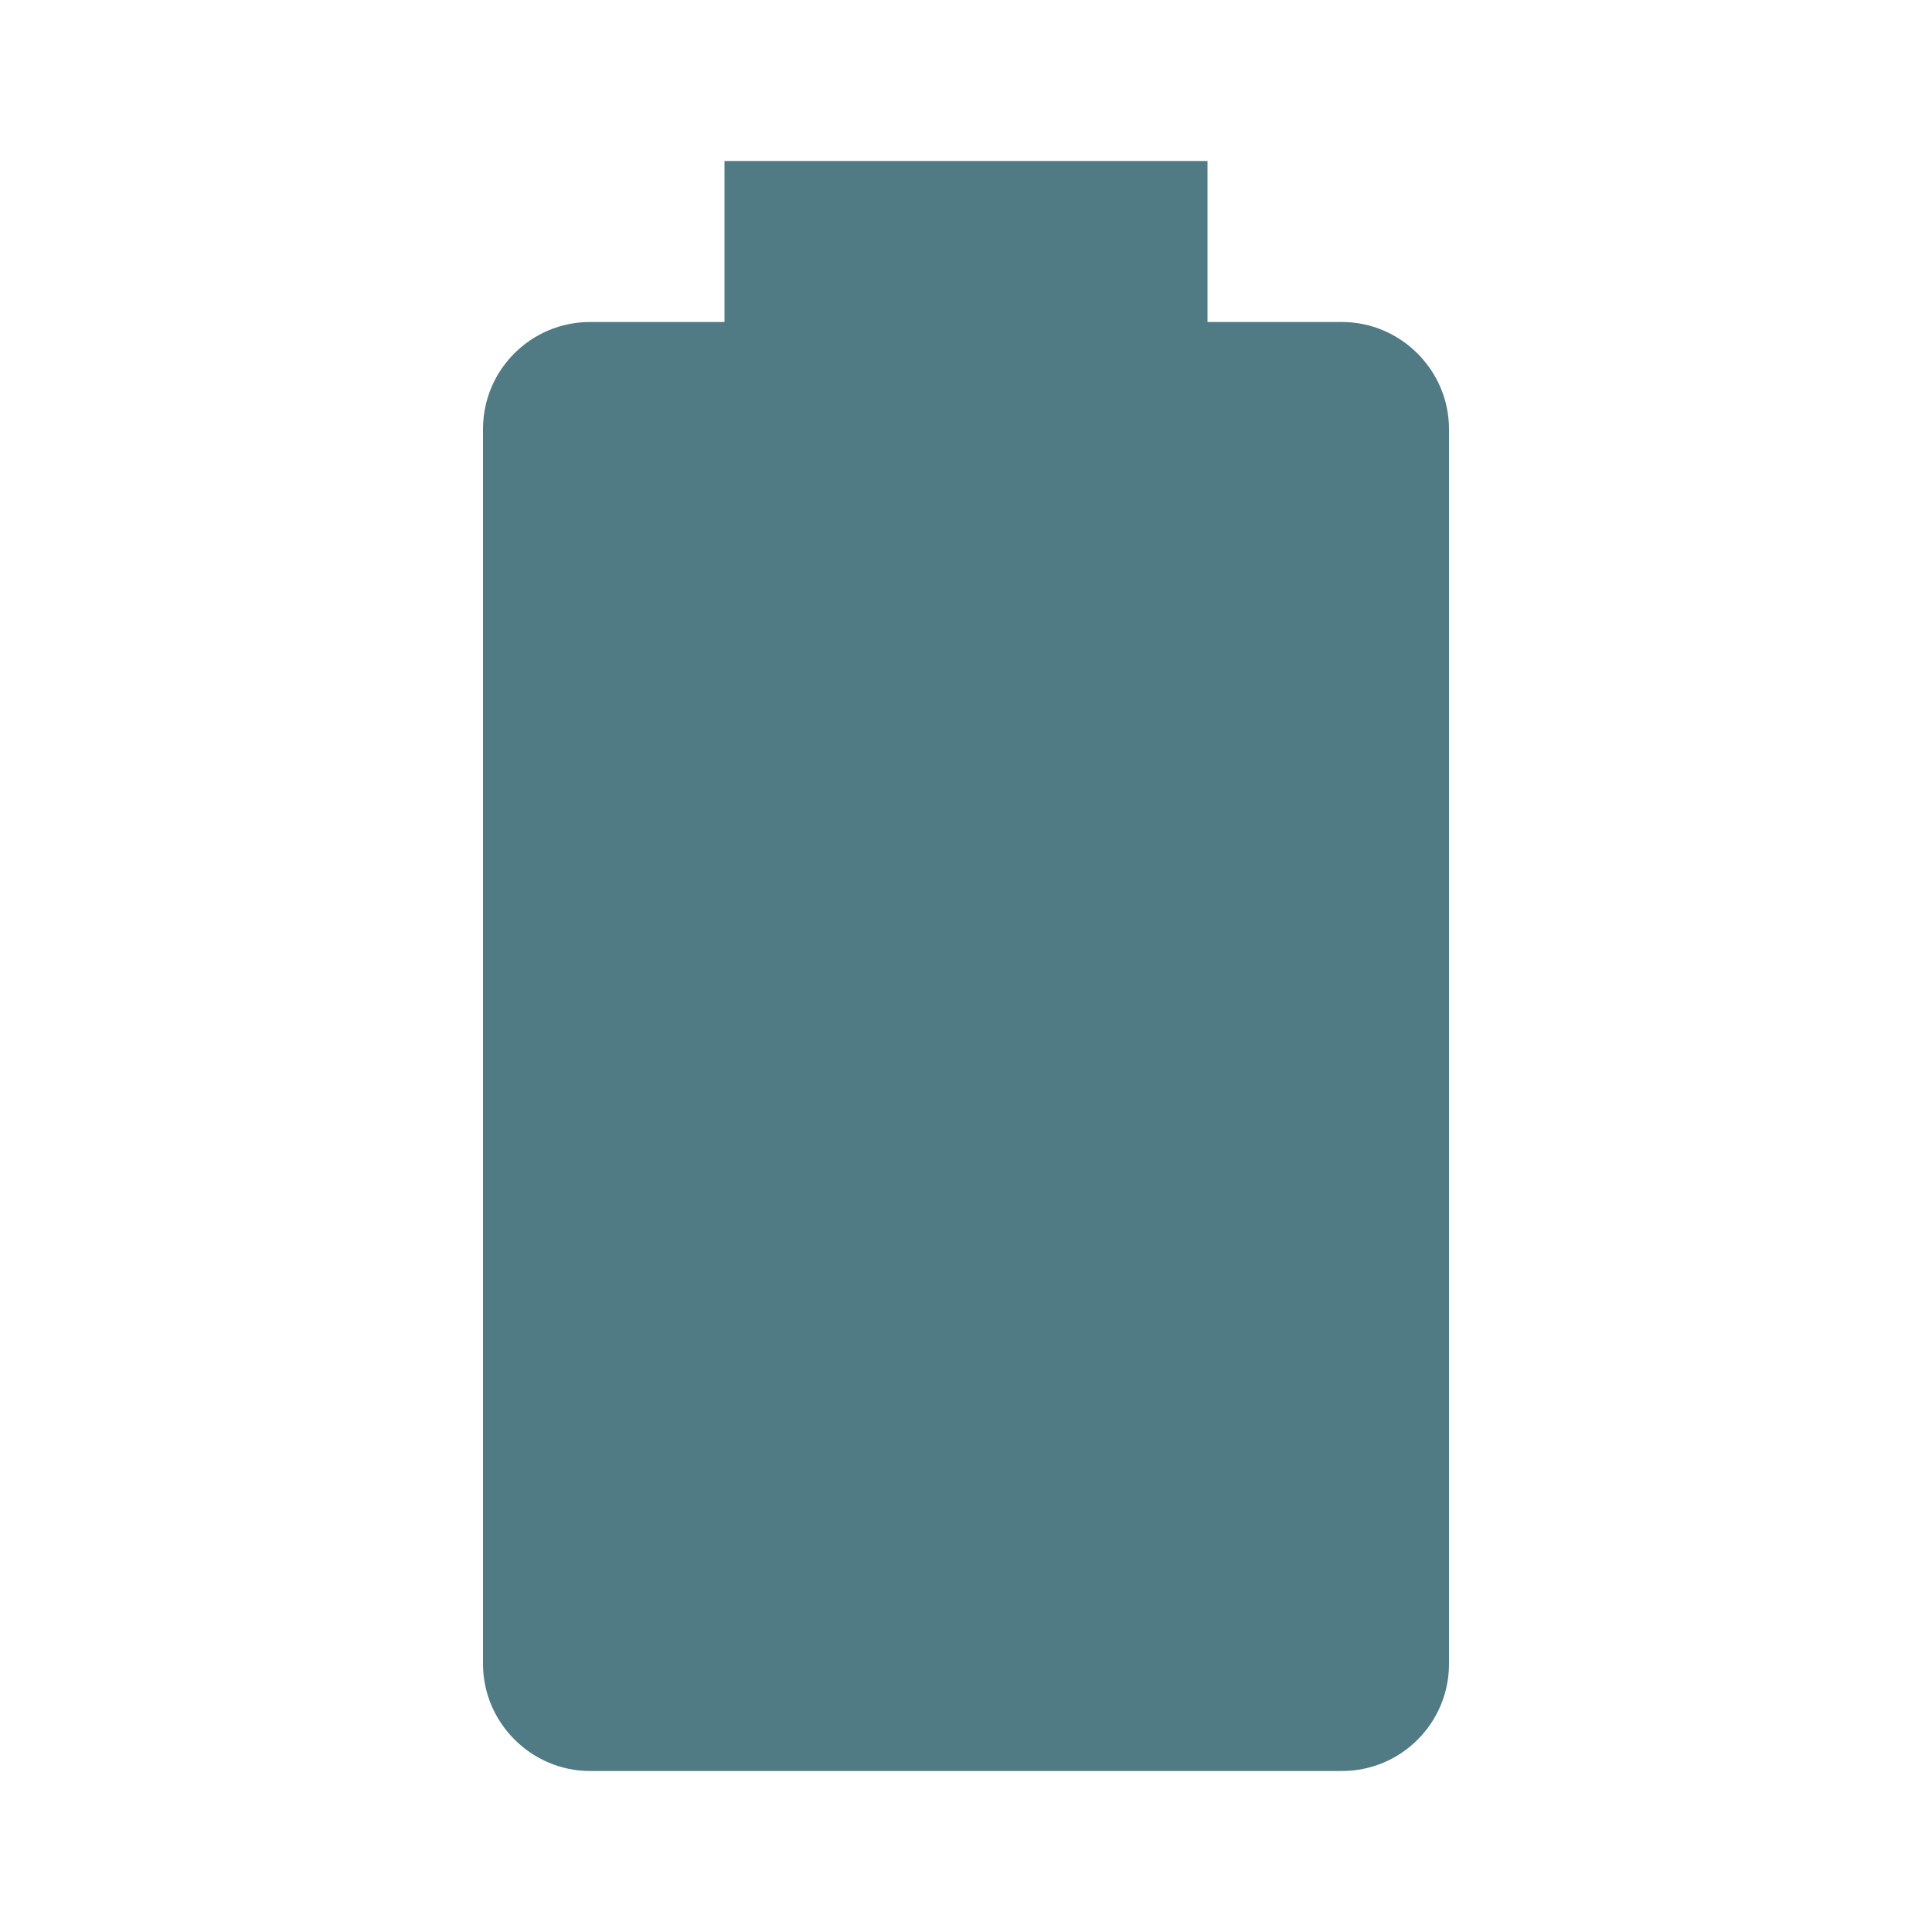
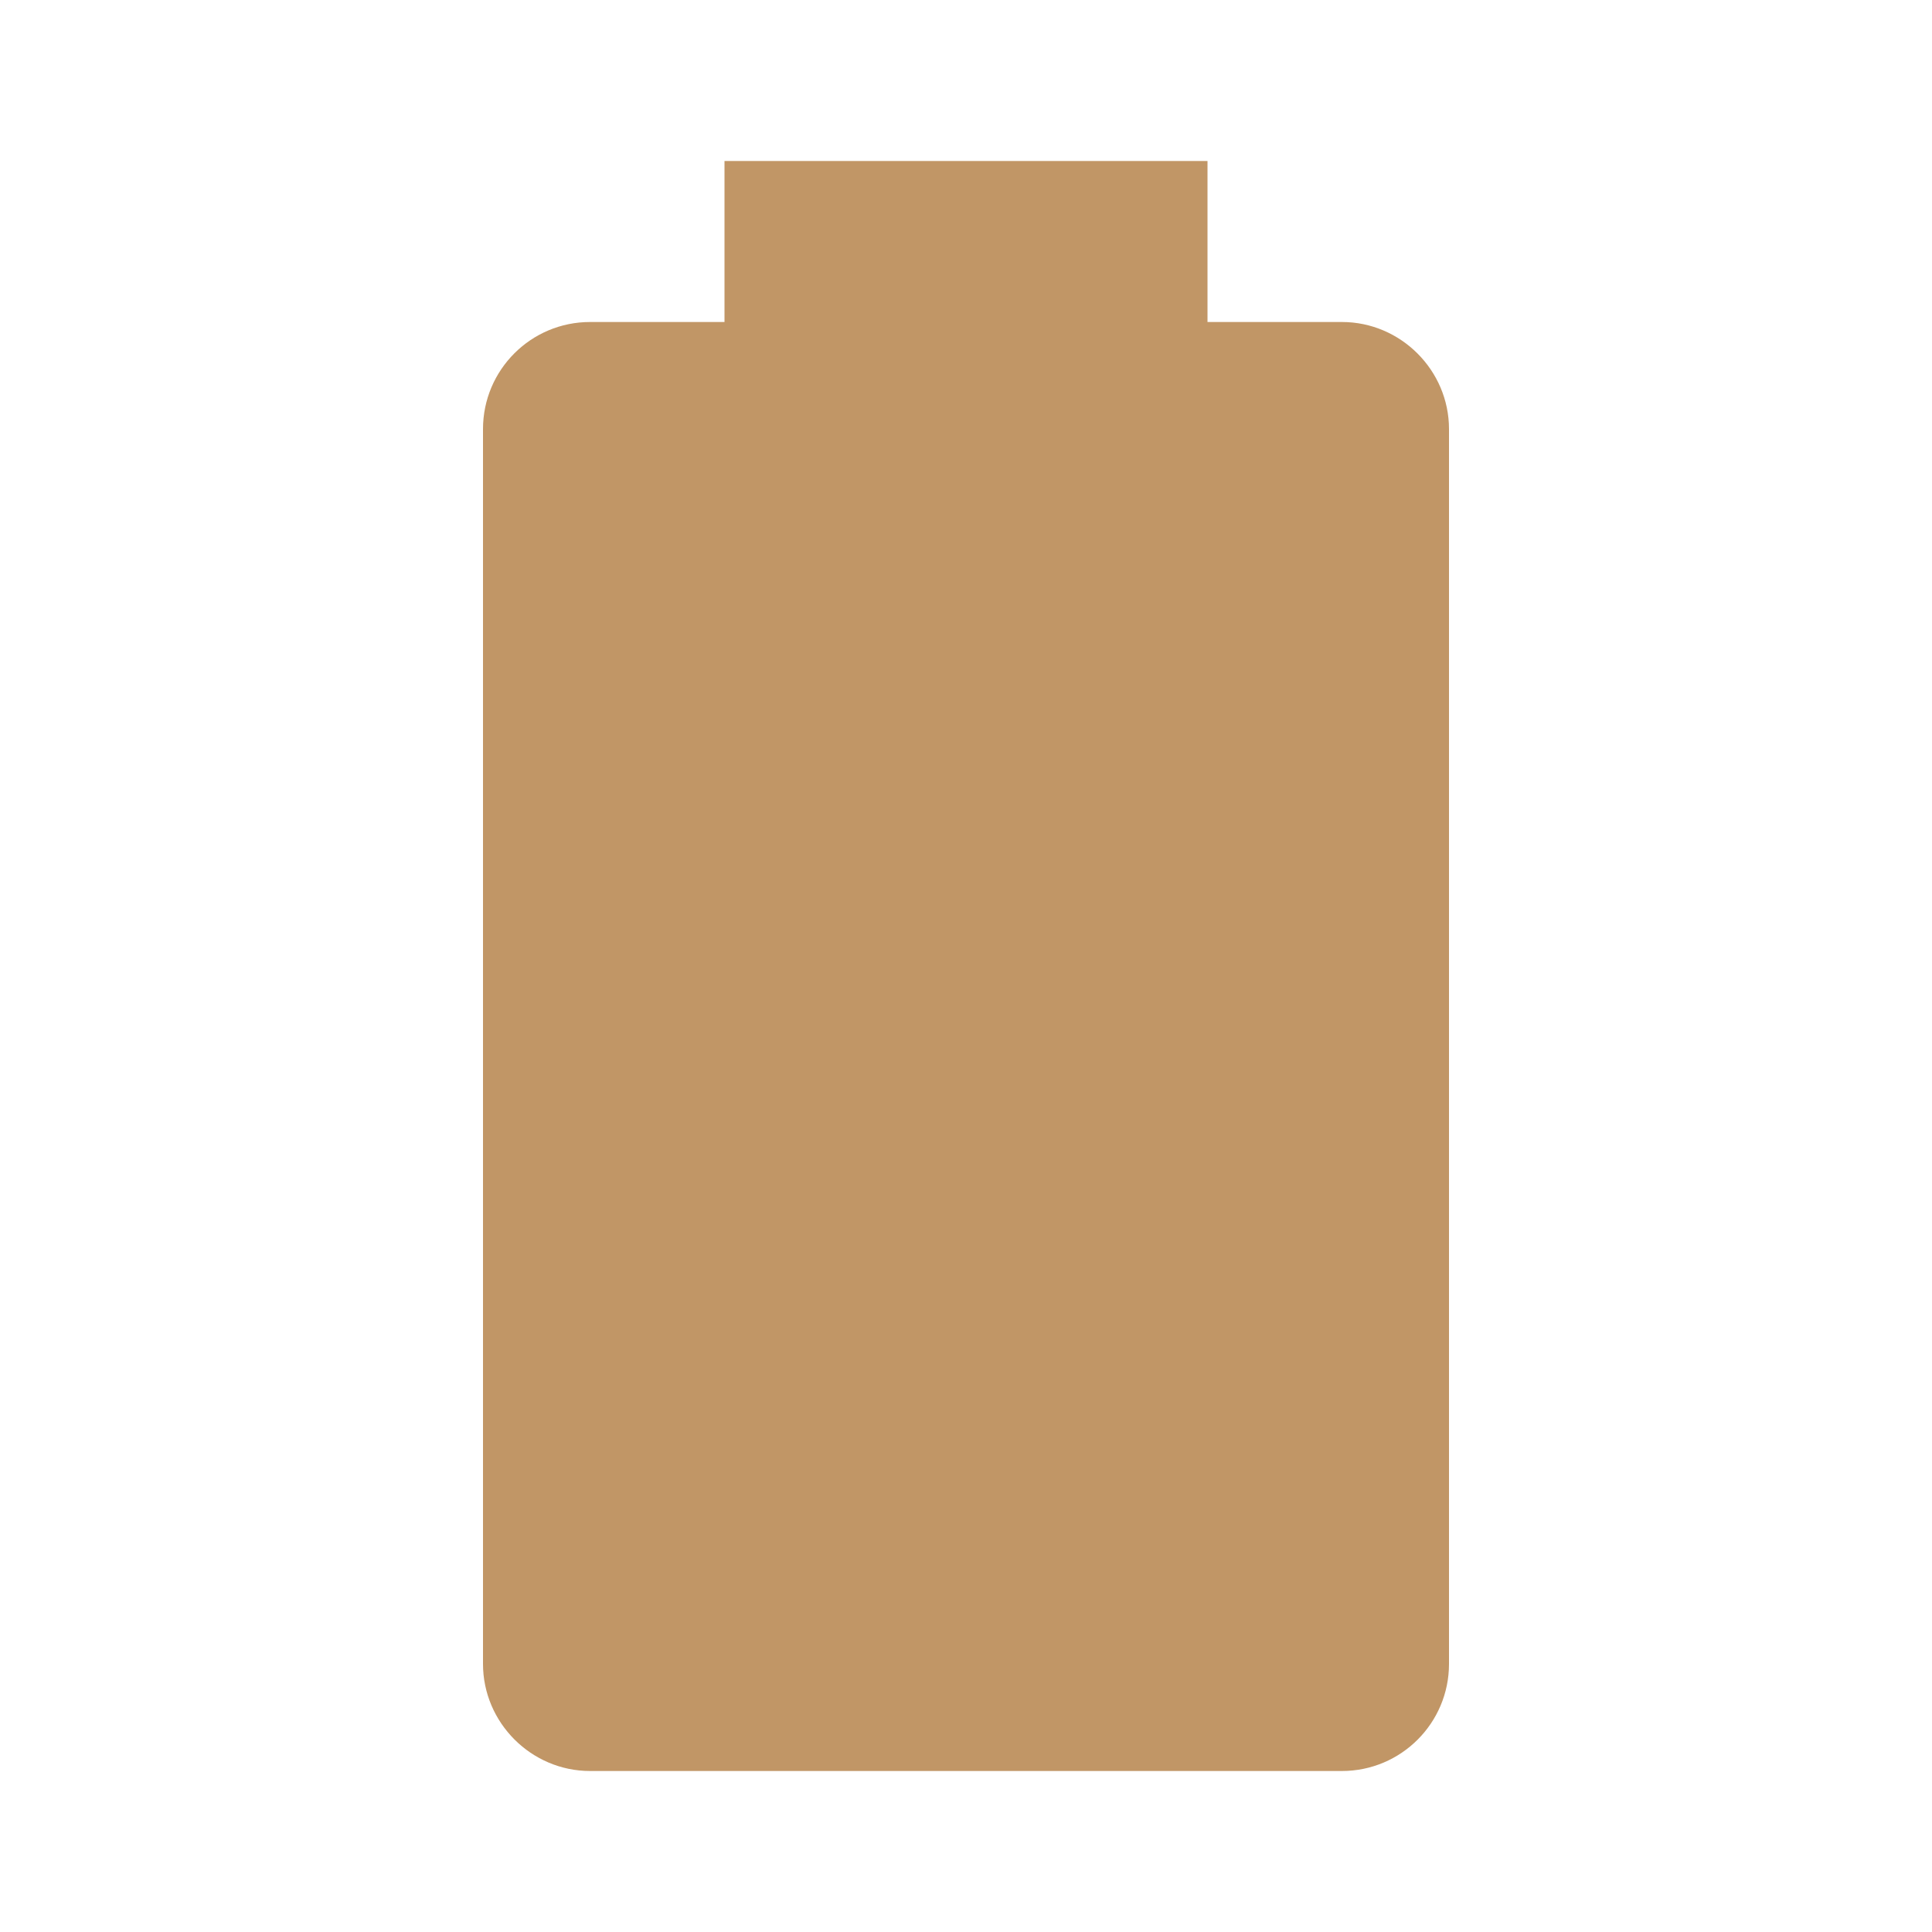
<svg xmlns="http://www.w3.org/2000/svg" viewBox="0 0 24 24">
-   <path d="M16.67,4H15V2H9V4H7.33A1.33,1.33 0 0,0 6,5.33V20.67C6,21.4 6.6,22 7.33,22H16.67A1.33,1.33 0 0,0 18,20.67V5.33C18,4.6 17.4,4 16.67,4Z" fill="#507A84" />
+   <path d="M16.67,4H15V2H9V4H7.33A1.33,1.33 0 0,0 6,5.33V20.67C6,21.4 6.6,22 7.33,22H16.67A1.33,1.33 0 0,0 18,20.67V5.33C18,4.6 17.4,4 16.67,4Z" fill="#C19666" />
</svg>
